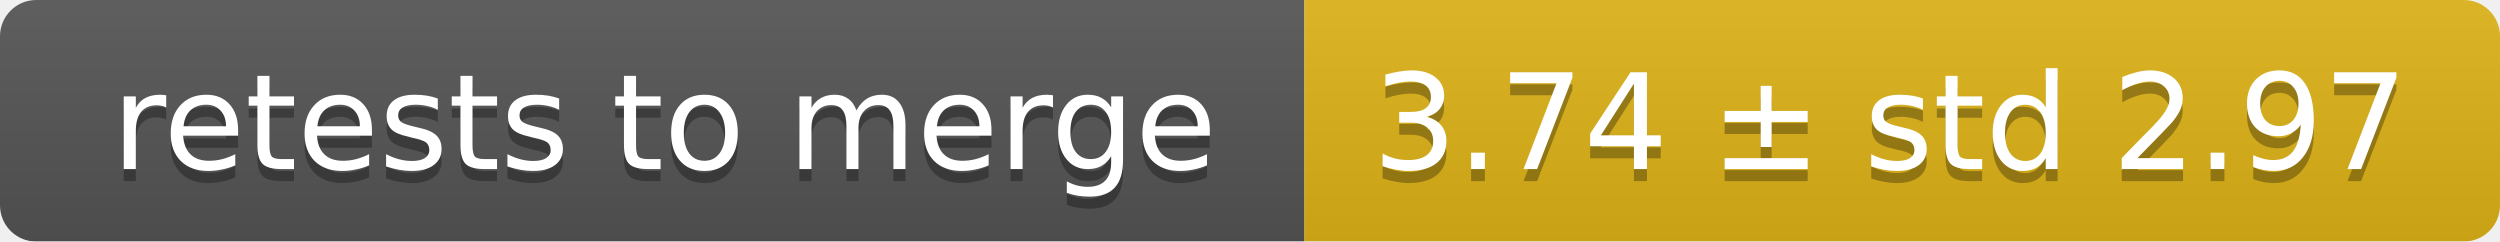
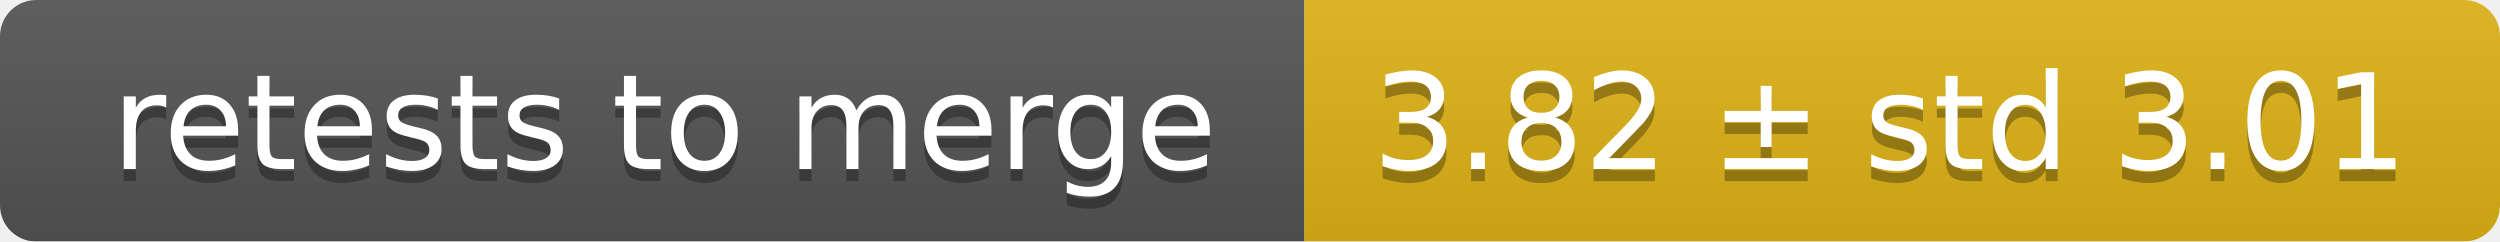
<svg xmlns="http://www.w3.org/2000/svg" width="207" height="20">
  <linearGradient id="smooth" x2="0" y2="100%">
    <stop offset="0" stop-color="#bbb" stop-opacity=".1" />
    <stop offset="1" stop-opacity=".1" />
  </linearGradient>
  <mask id="round">
    <rect width="207" height="20" rx="3" fill="#fff" />
  </mask>
  <g mask="url(#round)">
    <rect width="108" height="20" fill="#555" />
    <rect x="108" width="99" height="20" fill="#dfb317" />
    <rect width="207" height="20" fill="url(#smooth)" />
  </g>
  <g fill="#fff" text-anchor="middle" font-family="DejaVu Sans,Verdana,Geneva,sans-serif" font-size="11">
    <text x="55" y="15" fill="#010101" fill-opacity=".3">retests to merge</text>
    <text x="55" y="14">retests to merge</text>
-     <text x="156.5" y="15" fill="#010101" fill-opacity=".3">3.74 ± std 2.97</text>
-     <text x="156.5" y="14">3.74 ± std 2.97</text>
+     <text x="156.5" y="15" fill="#010101" fill-opacity=".3">3.82 ± std 3.01</text>
+     <text x="156.5" y="14">3.82 ± std 3.01</text>
  </g>
</svg>
